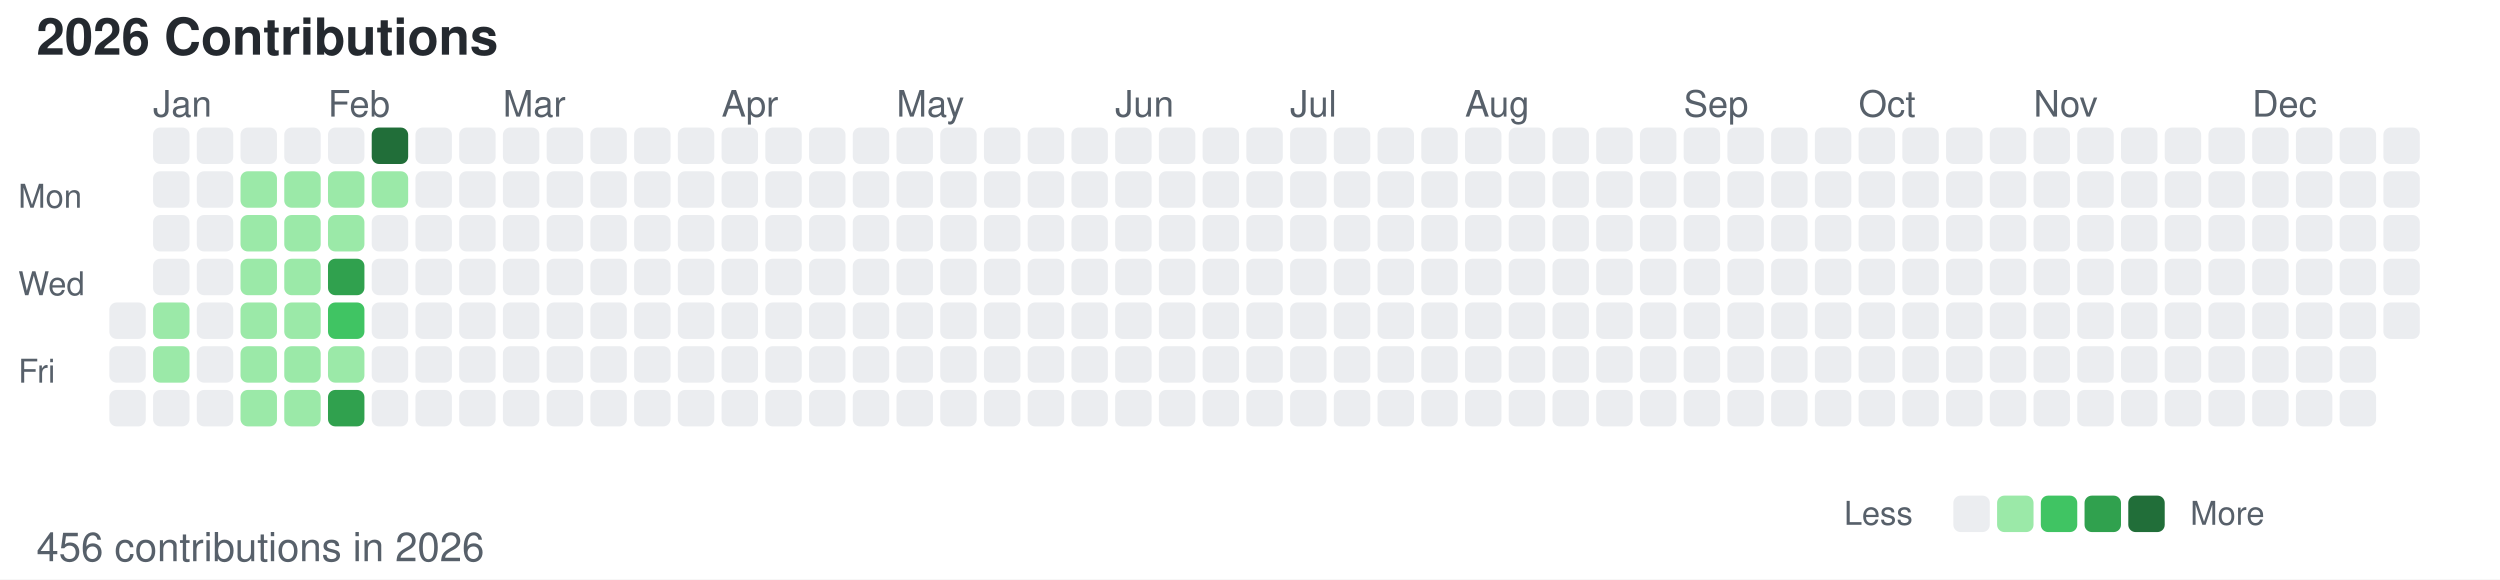
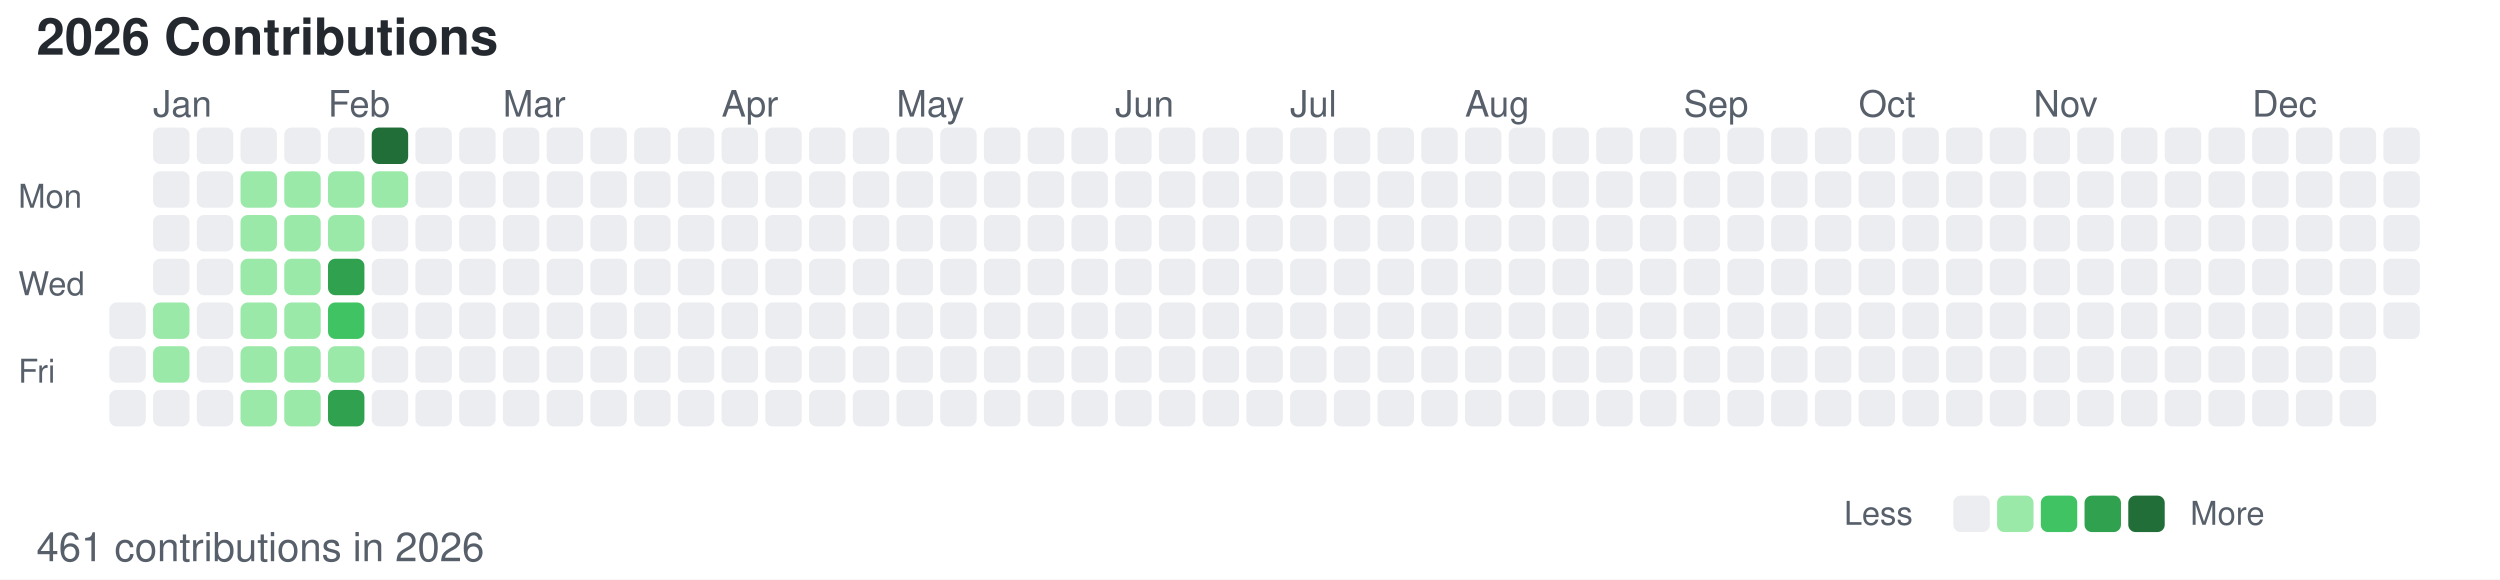
<svg xmlns="http://www.w3.org/2000/svg" width="686" height="159">
  <style>
        /* 默认浅色模式 */
        .bg { fill: #ffffff; }
        .text-primary { fill: #24292f; }
        .text-secondary { fill: #57606a; }
        .level-0 { fill: #ebedf0; }
        .level-1 { fill: #9be9a8; }
        .level-2 { fill: #40c463; }
        .level-3 { fill: #30a14e; }
        .level-4 { fill: #216e39; }
        
        /* 深色模式 */
        @media (prefers-color-scheme: dark) {
            .bg { fill: #0d1117; }
            .text-primary { fill: #c9d1d9; }
            .text-secondary { fill: #8b949e; }
            .level-0 { fill: #161b22; }
            .level-1 { fill: #0e4429; }
            .level-2 { fill: #006d32; }
            .level-3 { fill: #26a641; }
            .level-4 { fill: #39d353; }
        }
    </style>
  <rect width="686" height="159" class="bg" />
  <text x="10" y="15" font-family="-apple-system, BlinkMacSystemFont, Segoe UI, Helvetica, Arial, sans-serif" font-size="14" class="text-primary" font-weight="600">2026 Contributions</text>
  <text x="5" y="57" font-family="-apple-system, BlinkMacSystemFont, Segoe UI, Helvetica, Arial, sans-serif" font-size="9" class="text-secondary" text-anchor="start">Mon</text>
  <text x="5" y="81" font-family="-apple-system, BlinkMacSystemFont, Segoe UI, Helvetica, Arial, sans-serif" font-size="9" class="text-secondary" text-anchor="start">Wed</text>
  <text x="5" y="105" font-family="-apple-system, BlinkMacSystemFont, Segoe UI, Helvetica, Arial, sans-serif" font-size="9" class="text-secondary" text-anchor="start">Fri</text>
  <text x="42" y="32" font-family="-apple-system, BlinkMacSystemFont, Segoe UI, Helvetica, Arial, sans-serif" font-size="10" class="text-secondary">Jan</text>
  <text x="90" y="32" font-family="-apple-system, BlinkMacSystemFont, Segoe UI, Helvetica, Arial, sans-serif" font-size="10" class="text-secondary">Feb</text>
  <text x="138" y="32" font-family="-apple-system, BlinkMacSystemFont, Segoe UI, Helvetica, Arial, sans-serif" font-size="10" class="text-secondary">Mar</text>
  <text x="198" y="32" font-family="-apple-system, BlinkMacSystemFont, Segoe UI, Helvetica, Arial, sans-serif" font-size="10" class="text-secondary">Apr</text>
  <text x="246" y="32" font-family="-apple-system, BlinkMacSystemFont, Segoe UI, Helvetica, Arial, sans-serif" font-size="10" class="text-secondary">May</text>
  <text x="306" y="32" font-family="-apple-system, BlinkMacSystemFont, Segoe UI, Helvetica, Arial, sans-serif" font-size="10" class="text-secondary">Jun</text>
  <text x="354" y="32" font-family="-apple-system, BlinkMacSystemFont, Segoe UI, Helvetica, Arial, sans-serif" font-size="10" class="text-secondary">Jul</text>
  <text x="402" y="32" font-family="-apple-system, BlinkMacSystemFont, Segoe UI, Helvetica, Arial, sans-serif" font-size="10" class="text-secondary">Aug</text>
  <text x="462" y="32" font-family="-apple-system, BlinkMacSystemFont, Segoe UI, Helvetica, Arial, sans-serif" font-size="10" class="text-secondary">Sep</text>
  <text x="510" y="32" font-family="-apple-system, BlinkMacSystemFont, Segoe UI, Helvetica, Arial, sans-serif" font-size="10" class="text-secondary">Oct</text>
  <text x="558" y="32" font-family="-apple-system, BlinkMacSystemFont, Segoe UI, Helvetica, Arial, sans-serif" font-size="10" class="text-secondary">Nov</text>
  <text x="618" y="32" font-family="-apple-system, BlinkMacSystemFont, Segoe UI, Helvetica, Arial, sans-serif" font-size="10" class="text-secondary">Dec</text>
  <rect x="30" y="83" width="10" height="10" class="level-0" rx="2" ry="2" />
  <rect x="30" y="95" width="10" height="10" class="level-0" rx="2" ry="2" />
  <rect x="30" y="107" width="10" height="10" class="level-0" rx="2" ry="2" />
  <rect x="42" y="35" width="10" height="10" class="level-0" rx="2" ry="2" />
  <rect x="42" y="47" width="10" height="10" class="level-0" rx="2" ry="2" />
  <rect x="42" y="59" width="10" height="10" class="level-0" rx="2" ry="2" />
  <rect x="42" y="71" width="10" height="10" class="level-0" rx="2" ry="2" />
  <rect x="42" y="83" width="10" height="10" class="level-1" rx="2" ry="2" />
  <rect x="42" y="95" width="10" height="10" class="level-1" rx="2" ry="2" />
  <rect x="42" y="107" width="10" height="10" class="level-0" rx="2" ry="2" />
  <rect x="54" y="35" width="10" height="10" class="level-0" rx="2" ry="2" />
  <rect x="54" y="47" width="10" height="10" class="level-0" rx="2" ry="2" />
  <rect x="54" y="59" width="10" height="10" class="level-0" rx="2" ry="2" />
  <rect x="54" y="71" width="10" height="10" class="level-0" rx="2" ry="2" />
  <rect x="54" y="83" width="10" height="10" class="level-0" rx="2" ry="2" />
  <rect x="54" y="95" width="10" height="10" class="level-0" rx="2" ry="2" />
  <rect x="54" y="107" width="10" height="10" class="level-0" rx="2" ry="2" />
  <rect x="66" y="35" width="10" height="10" class="level-0" rx="2" ry="2" />
  <rect x="66" y="47" width="10" height="10" class="level-1" rx="2" ry="2" />
  <rect x="66" y="59" width="10" height="10" class="level-1" rx="2" ry="2" />
  <rect x="66" y="71" width="10" height="10" class="level-1" rx="2" ry="2" />
  <rect x="66" y="83" width="10" height="10" class="level-1" rx="2" ry="2" />
  <rect x="66" y="95" width="10" height="10" class="level-1" rx="2" ry="2" />
  <rect x="66" y="107" width="10" height="10" class="level-1" rx="2" ry="2" />
  <rect x="78" y="35" width="10" height="10" class="level-0" rx="2" ry="2" />
  <rect x="78" y="47" width="10" height="10" class="level-1" rx="2" ry="2" />
  <rect x="78" y="59" width="10" height="10" class="level-1" rx="2" ry="2" />
  <rect x="78" y="71" width="10" height="10" class="level-1" rx="2" ry="2" />
  <rect x="78" y="83" width="10" height="10" class="level-1" rx="2" ry="2" />
  <rect x="78" y="95" width="10" height="10" class="level-1" rx="2" ry="2" />
  <rect x="78" y="107" width="10" height="10" class="level-1" rx="2" ry="2" />
  <rect x="90" y="35" width="10" height="10" class="level-0" rx="2" ry="2" />
  <rect x="90" y="47" width="10" height="10" class="level-1" rx="2" ry="2" />
  <rect x="90" y="59" width="10" height="10" class="level-1" rx="2" ry="2" />
  <rect x="90" y="71" width="10" height="10" class="level-3" rx="2" ry="2" />
  <rect x="90" y="83" width="10" height="10" class="level-2" rx="2" ry="2" />
  <rect x="90" y="95" width="10" height="10" class="level-1" rx="2" ry="2" />
  <rect x="90" y="107" width="10" height="10" class="level-3" rx="2" ry="2" />
  <rect x="102" y="35" width="10" height="10" class="level-4" rx="2" ry="2" />
  <rect x="102" y="47" width="10" height="10" class="level-1" rx="2" ry="2" />
  <rect x="102" y="59" width="10" height="10" class="level-0" rx="2" ry="2" />
  <rect x="102" y="71" width="10" height="10" class="level-0" rx="2" ry="2" />
  <rect x="102" y="83" width="10" height="10" class="level-0" rx="2" ry="2" />
  <rect x="102" y="95" width="10" height="10" class="level-0" rx="2" ry="2" />
  <rect x="102" y="107" width="10" height="10" class="level-0" rx="2" ry="2" />
  <rect x="114" y="35" width="10" height="10" class="level-0" rx="2" ry="2" />
  <rect x="114" y="47" width="10" height="10" class="level-0" rx="2" ry="2" />
  <rect x="114" y="59" width="10" height="10" class="level-0" rx="2" ry="2" />
  <rect x="114" y="71" width="10" height="10" class="level-0" rx="2" ry="2" />
  <rect x="114" y="83" width="10" height="10" class="level-0" rx="2" ry="2" />
  <rect x="114" y="95" width="10" height="10" class="level-0" rx="2" ry="2" />
  <rect x="114" y="107" width="10" height="10" class="level-0" rx="2" ry="2" />
  <rect x="126" y="35" width="10" height="10" class="level-0" rx="2" ry="2" />
  <rect x="126" y="47" width="10" height="10" class="level-0" rx="2" ry="2" />
  <rect x="126" y="59" width="10" height="10" class="level-0" rx="2" ry="2" />
  <rect x="126" y="71" width="10" height="10" class="level-0" rx="2" ry="2" />
  <rect x="126" y="83" width="10" height="10" class="level-0" rx="2" ry="2" />
  <rect x="126" y="95" width="10" height="10" class="level-0" rx="2" ry="2" />
  <rect x="126" y="107" width="10" height="10" class="level-0" rx="2" ry="2" />
  <rect x="138" y="35" width="10" height="10" class="level-0" rx="2" ry="2" />
  <rect x="138" y="47" width="10" height="10" class="level-0" rx="2" ry="2" />
  <rect x="138" y="59" width="10" height="10" class="level-0" rx="2" ry="2" />
  <rect x="138" y="71" width="10" height="10" class="level-0" rx="2" ry="2" />
  <rect x="138" y="83" width="10" height="10" class="level-0" rx="2" ry="2" />
  <rect x="138" y="95" width="10" height="10" class="level-0" rx="2" ry="2" />
  <rect x="138" y="107" width="10" height="10" class="level-0" rx="2" ry="2" />
  <rect x="150" y="35" width="10" height="10" class="level-0" rx="2" ry="2" />
  <rect x="150" y="47" width="10" height="10" class="level-0" rx="2" ry="2" />
  <rect x="150" y="59" width="10" height="10" class="level-0" rx="2" ry="2" />
  <rect x="150" y="71" width="10" height="10" class="level-0" rx="2" ry="2" />
  <rect x="150" y="83" width="10" height="10" class="level-0" rx="2" ry="2" />
  <rect x="150" y="95" width="10" height="10" class="level-0" rx="2" ry="2" />
  <rect x="150" y="107" width="10" height="10" class="level-0" rx="2" ry="2" />
  <rect x="162" y="35" width="10" height="10" class="level-0" rx="2" ry="2" />
  <rect x="162" y="47" width="10" height="10" class="level-0" rx="2" ry="2" />
  <rect x="162" y="59" width="10" height="10" class="level-0" rx="2" ry="2" />
  <rect x="162" y="71" width="10" height="10" class="level-0" rx="2" ry="2" />
  <rect x="162" y="83" width="10" height="10" class="level-0" rx="2" ry="2" />
  <rect x="162" y="95" width="10" height="10" class="level-0" rx="2" ry="2" />
  <rect x="162" y="107" width="10" height="10" class="level-0" rx="2" ry="2" />
  <rect x="174" y="35" width="10" height="10" class="level-0" rx="2" ry="2" />
  <rect x="174" y="47" width="10" height="10" class="level-0" rx="2" ry="2" />
  <rect x="174" y="59" width="10" height="10" class="level-0" rx="2" ry="2" />
  <rect x="174" y="71" width="10" height="10" class="level-0" rx="2" ry="2" />
  <rect x="174" y="83" width="10" height="10" class="level-0" rx="2" ry="2" />
  <rect x="174" y="95" width="10" height="10" class="level-0" rx="2" ry="2" />
  <rect x="174" y="107" width="10" height="10" class="level-0" rx="2" ry="2" />
  <rect x="186" y="35" width="10" height="10" class="level-0" rx="2" ry="2" />
  <rect x="186" y="47" width="10" height="10" class="level-0" rx="2" ry="2" />
  <rect x="186" y="59" width="10" height="10" class="level-0" rx="2" ry="2" />
  <rect x="186" y="71" width="10" height="10" class="level-0" rx="2" ry="2" />
  <rect x="186" y="83" width="10" height="10" class="level-0" rx="2" ry="2" />
  <rect x="186" y="95" width="10" height="10" class="level-0" rx="2" ry="2" />
  <rect x="186" y="107" width="10" height="10" class="level-0" rx="2" ry="2" />
  <rect x="198" y="35" width="10" height="10" class="level-0" rx="2" ry="2" />
  <rect x="198" y="47" width="10" height="10" class="level-0" rx="2" ry="2" />
  <rect x="198" y="59" width="10" height="10" class="level-0" rx="2" ry="2" />
  <rect x="198" y="71" width="10" height="10" class="level-0" rx="2" ry="2" />
  <rect x="198" y="83" width="10" height="10" class="level-0" rx="2" ry="2" />
  <rect x="198" y="95" width="10" height="10" class="level-0" rx="2" ry="2" />
  <rect x="198" y="107" width="10" height="10" class="level-0" rx="2" ry="2" />
  <rect x="210" y="35" width="10" height="10" class="level-0" rx="2" ry="2" />
  <rect x="210" y="47" width="10" height="10" class="level-0" rx="2" ry="2" />
  <rect x="210" y="59" width="10" height="10" class="level-0" rx="2" ry="2" />
  <rect x="210" y="71" width="10" height="10" class="level-0" rx="2" ry="2" />
  <rect x="210" y="83" width="10" height="10" class="level-0" rx="2" ry="2" />
  <rect x="210" y="95" width="10" height="10" class="level-0" rx="2" ry="2" />
  <rect x="210" y="107" width="10" height="10" class="level-0" rx="2" ry="2" />
  <rect x="222" y="35" width="10" height="10" class="level-0" rx="2" ry="2" />
  <rect x="222" y="47" width="10" height="10" class="level-0" rx="2" ry="2" />
  <rect x="222" y="59" width="10" height="10" class="level-0" rx="2" ry="2" />
  <rect x="222" y="71" width="10" height="10" class="level-0" rx="2" ry="2" />
  <rect x="222" y="83" width="10" height="10" class="level-0" rx="2" ry="2" />
  <rect x="222" y="95" width="10" height="10" class="level-0" rx="2" ry="2" />
  <rect x="222" y="107" width="10" height="10" class="level-0" rx="2" ry="2" />
  <rect x="234" y="35" width="10" height="10" class="level-0" rx="2" ry="2" />
  <rect x="234" y="47" width="10" height="10" class="level-0" rx="2" ry="2" />
  <rect x="234" y="59" width="10" height="10" class="level-0" rx="2" ry="2" />
  <rect x="234" y="71" width="10" height="10" class="level-0" rx="2" ry="2" />
  <rect x="234" y="83" width="10" height="10" class="level-0" rx="2" ry="2" />
  <rect x="234" y="95" width="10" height="10" class="level-0" rx="2" ry="2" />
  <rect x="234" y="107" width="10" height="10" class="level-0" rx="2" ry="2" />
  <rect x="246" y="35" width="10" height="10" class="level-0" rx="2" ry="2" />
  <rect x="246" y="47" width="10" height="10" class="level-0" rx="2" ry="2" />
  <rect x="246" y="59" width="10" height="10" class="level-0" rx="2" ry="2" />
  <rect x="246" y="71" width="10" height="10" class="level-0" rx="2" ry="2" />
  <rect x="246" y="83" width="10" height="10" class="level-0" rx="2" ry="2" />
  <rect x="246" y="95" width="10" height="10" class="level-0" rx="2" ry="2" />
  <rect x="246" y="107" width="10" height="10" class="level-0" rx="2" ry="2" />
  <rect x="258" y="35" width="10" height="10" class="level-0" rx="2" ry="2" />
  <rect x="258" y="47" width="10" height="10" class="level-0" rx="2" ry="2" />
  <rect x="258" y="59" width="10" height="10" class="level-0" rx="2" ry="2" />
  <rect x="258" y="71" width="10" height="10" class="level-0" rx="2" ry="2" />
  <rect x="258" y="83" width="10" height="10" class="level-0" rx="2" ry="2" />
  <rect x="258" y="95" width="10" height="10" class="level-0" rx="2" ry="2" />
  <rect x="258" y="107" width="10" height="10" class="level-0" rx="2" ry="2" />
  <rect x="270" y="35" width="10" height="10" class="level-0" rx="2" ry="2" />
  <rect x="270" y="47" width="10" height="10" class="level-0" rx="2" ry="2" />
  <rect x="270" y="59" width="10" height="10" class="level-0" rx="2" ry="2" />
  <rect x="270" y="71" width="10" height="10" class="level-0" rx="2" ry="2" />
  <rect x="270" y="83" width="10" height="10" class="level-0" rx="2" ry="2" />
  <rect x="270" y="95" width="10" height="10" class="level-0" rx="2" ry="2" />
  <rect x="270" y="107" width="10" height="10" class="level-0" rx="2" ry="2" />
  <rect x="282" y="35" width="10" height="10" class="level-0" rx="2" ry="2" />
  <rect x="282" y="47" width="10" height="10" class="level-0" rx="2" ry="2" />
  <rect x="282" y="59" width="10" height="10" class="level-0" rx="2" ry="2" />
  <rect x="282" y="71" width="10" height="10" class="level-0" rx="2" ry="2" />
  <rect x="282" y="83" width="10" height="10" class="level-0" rx="2" ry="2" />
  <rect x="282" y="95" width="10" height="10" class="level-0" rx="2" ry="2" />
  <rect x="282" y="107" width="10" height="10" class="level-0" rx="2" ry="2" />
  <rect x="294" y="35" width="10" height="10" class="level-0" rx="2" ry="2" />
  <rect x="294" y="47" width="10" height="10" class="level-0" rx="2" ry="2" />
  <rect x="294" y="59" width="10" height="10" class="level-0" rx="2" ry="2" />
  <rect x="294" y="71" width="10" height="10" class="level-0" rx="2" ry="2" />
  <rect x="294" y="83" width="10" height="10" class="level-0" rx="2" ry="2" />
  <rect x="294" y="95" width="10" height="10" class="level-0" rx="2" ry="2" />
  <rect x="294" y="107" width="10" height="10" class="level-0" rx="2" ry="2" />
  <rect x="306" y="35" width="10" height="10" class="level-0" rx="2" ry="2" />
  <rect x="306" y="47" width="10" height="10" class="level-0" rx="2" ry="2" />
  <rect x="306" y="59" width="10" height="10" class="level-0" rx="2" ry="2" />
  <rect x="306" y="71" width="10" height="10" class="level-0" rx="2" ry="2" />
  <rect x="306" y="83" width="10" height="10" class="level-0" rx="2" ry="2" />
  <rect x="306" y="95" width="10" height="10" class="level-0" rx="2" ry="2" />
  <rect x="306" y="107" width="10" height="10" class="level-0" rx="2" ry="2" />
  <rect x="318" y="35" width="10" height="10" class="level-0" rx="2" ry="2" />
  <rect x="318" y="47" width="10" height="10" class="level-0" rx="2" ry="2" />
  <rect x="318" y="59" width="10" height="10" class="level-0" rx="2" ry="2" />
  <rect x="318" y="71" width="10" height="10" class="level-0" rx="2" ry="2" />
  <rect x="318" y="83" width="10" height="10" class="level-0" rx="2" ry="2" />
  <rect x="318" y="95" width="10" height="10" class="level-0" rx="2" ry="2" />
  <rect x="318" y="107" width="10" height="10" class="level-0" rx="2" ry="2" />
  <rect x="330" y="35" width="10" height="10" class="level-0" rx="2" ry="2" />
  <rect x="330" y="47" width="10" height="10" class="level-0" rx="2" ry="2" />
  <rect x="330" y="59" width="10" height="10" class="level-0" rx="2" ry="2" />
  <rect x="330" y="71" width="10" height="10" class="level-0" rx="2" ry="2" />
  <rect x="330" y="83" width="10" height="10" class="level-0" rx="2" ry="2" />
  <rect x="330" y="95" width="10" height="10" class="level-0" rx="2" ry="2" />
  <rect x="330" y="107" width="10" height="10" class="level-0" rx="2" ry="2" />
  <rect x="342" y="35" width="10" height="10" class="level-0" rx="2" ry="2" />
  <rect x="342" y="47" width="10" height="10" class="level-0" rx="2" ry="2" />
  <rect x="342" y="59" width="10" height="10" class="level-0" rx="2" ry="2" />
  <rect x="342" y="71" width="10" height="10" class="level-0" rx="2" ry="2" />
  <rect x="342" y="83" width="10" height="10" class="level-0" rx="2" ry="2" />
  <rect x="342" y="95" width="10" height="10" class="level-0" rx="2" ry="2" />
  <rect x="342" y="107" width="10" height="10" class="level-0" rx="2" ry="2" />
  <rect x="354" y="35" width="10" height="10" class="level-0" rx="2" ry="2" />
  <rect x="354" y="47" width="10" height="10" class="level-0" rx="2" ry="2" />
  <rect x="354" y="59" width="10" height="10" class="level-0" rx="2" ry="2" />
  <rect x="354" y="71" width="10" height="10" class="level-0" rx="2" ry="2" />
  <rect x="354" y="83" width="10" height="10" class="level-0" rx="2" ry="2" />
  <rect x="354" y="95" width="10" height="10" class="level-0" rx="2" ry="2" />
  <rect x="354" y="107" width="10" height="10" class="level-0" rx="2" ry="2" />
  <rect x="366" y="35" width="10" height="10" class="level-0" rx="2" ry="2" />
  <rect x="366" y="47" width="10" height="10" class="level-0" rx="2" ry="2" />
  <rect x="366" y="59" width="10" height="10" class="level-0" rx="2" ry="2" />
  <rect x="366" y="71" width="10" height="10" class="level-0" rx="2" ry="2" />
  <rect x="366" y="83" width="10" height="10" class="level-0" rx="2" ry="2" />
  <rect x="366" y="95" width="10" height="10" class="level-0" rx="2" ry="2" />
  <rect x="366" y="107" width="10" height="10" class="level-0" rx="2" ry="2" />
  <rect x="378" y="35" width="10" height="10" class="level-0" rx="2" ry="2" />
  <rect x="378" y="47" width="10" height="10" class="level-0" rx="2" ry="2" />
  <rect x="378" y="59" width="10" height="10" class="level-0" rx="2" ry="2" />
  <rect x="378" y="71" width="10" height="10" class="level-0" rx="2" ry="2" />
  <rect x="378" y="83" width="10" height="10" class="level-0" rx="2" ry="2" />
  <rect x="378" y="95" width="10" height="10" class="level-0" rx="2" ry="2" />
  <rect x="378" y="107" width="10" height="10" class="level-0" rx="2" ry="2" />
  <rect x="390" y="35" width="10" height="10" class="level-0" rx="2" ry="2" />
  <rect x="390" y="47" width="10" height="10" class="level-0" rx="2" ry="2" />
  <rect x="390" y="59" width="10" height="10" class="level-0" rx="2" ry="2" />
  <rect x="390" y="71" width="10" height="10" class="level-0" rx="2" ry="2" />
  <rect x="390" y="83" width="10" height="10" class="level-0" rx="2" ry="2" />
  <rect x="390" y="95" width="10" height="10" class="level-0" rx="2" ry="2" />
  <rect x="390" y="107" width="10" height="10" class="level-0" rx="2" ry="2" />
  <rect x="402" y="35" width="10" height="10" class="level-0" rx="2" ry="2" />
  <rect x="402" y="47" width="10" height="10" class="level-0" rx="2" ry="2" />
  <rect x="402" y="59" width="10" height="10" class="level-0" rx="2" ry="2" />
  <rect x="402" y="71" width="10" height="10" class="level-0" rx="2" ry="2" />
  <rect x="402" y="83" width="10" height="10" class="level-0" rx="2" ry="2" />
  <rect x="402" y="95" width="10" height="10" class="level-0" rx="2" ry="2" />
  <rect x="402" y="107" width="10" height="10" class="level-0" rx="2" ry="2" />
  <rect x="414" y="35" width="10" height="10" class="level-0" rx="2" ry="2" />
  <rect x="414" y="47" width="10" height="10" class="level-0" rx="2" ry="2" />
  <rect x="414" y="59" width="10" height="10" class="level-0" rx="2" ry="2" />
  <rect x="414" y="71" width="10" height="10" class="level-0" rx="2" ry="2" />
  <rect x="414" y="83" width="10" height="10" class="level-0" rx="2" ry="2" />
  <rect x="414" y="95" width="10" height="10" class="level-0" rx="2" ry="2" />
  <rect x="414" y="107" width="10" height="10" class="level-0" rx="2" ry="2" />
  <rect x="426" y="35" width="10" height="10" class="level-0" rx="2" ry="2" />
  <rect x="426" y="47" width="10" height="10" class="level-0" rx="2" ry="2" />
  <rect x="426" y="59" width="10" height="10" class="level-0" rx="2" ry="2" />
  <rect x="426" y="71" width="10" height="10" class="level-0" rx="2" ry="2" />
  <rect x="426" y="83" width="10" height="10" class="level-0" rx="2" ry="2" />
  <rect x="426" y="95" width="10" height="10" class="level-0" rx="2" ry="2" />
  <rect x="426" y="107" width="10" height="10" class="level-0" rx="2" ry="2" />
  <rect x="438" y="35" width="10" height="10" class="level-0" rx="2" ry="2" />
  <rect x="438" y="47" width="10" height="10" class="level-0" rx="2" ry="2" />
  <rect x="438" y="59" width="10" height="10" class="level-0" rx="2" ry="2" />
  <rect x="438" y="71" width="10" height="10" class="level-0" rx="2" ry="2" />
  <rect x="438" y="83" width="10" height="10" class="level-0" rx="2" ry="2" />
  <rect x="438" y="95" width="10" height="10" class="level-0" rx="2" ry="2" />
  <rect x="438" y="107" width="10" height="10" class="level-0" rx="2" ry="2" />
  <rect x="450" y="35" width="10" height="10" class="level-0" rx="2" ry="2" />
  <rect x="450" y="47" width="10" height="10" class="level-0" rx="2" ry="2" />
  <rect x="450" y="59" width="10" height="10" class="level-0" rx="2" ry="2" />
  <rect x="450" y="71" width="10" height="10" class="level-0" rx="2" ry="2" />
  <rect x="450" y="83" width="10" height="10" class="level-0" rx="2" ry="2" />
  <rect x="450" y="95" width="10" height="10" class="level-0" rx="2" ry="2" />
  <rect x="450" y="107" width="10" height="10" class="level-0" rx="2" ry="2" />
  <rect x="462" y="35" width="10" height="10" class="level-0" rx="2" ry="2" />
  <rect x="462" y="47" width="10" height="10" class="level-0" rx="2" ry="2" />
  <rect x="462" y="59" width="10" height="10" class="level-0" rx="2" ry="2" />
  <rect x="462" y="71" width="10" height="10" class="level-0" rx="2" ry="2" />
  <rect x="462" y="83" width="10" height="10" class="level-0" rx="2" ry="2" />
  <rect x="462" y="95" width="10" height="10" class="level-0" rx="2" ry="2" />
  <rect x="462" y="107" width="10" height="10" class="level-0" rx="2" ry="2" />
  <rect x="474" y="35" width="10" height="10" class="level-0" rx="2" ry="2" />
  <rect x="474" y="47" width="10" height="10" class="level-0" rx="2" ry="2" />
  <rect x="474" y="59" width="10" height="10" class="level-0" rx="2" ry="2" />
  <rect x="474" y="71" width="10" height="10" class="level-0" rx="2" ry="2" />
  <rect x="474" y="83" width="10" height="10" class="level-0" rx="2" ry="2" />
  <rect x="474" y="95" width="10" height="10" class="level-0" rx="2" ry="2" />
  <rect x="474" y="107" width="10" height="10" class="level-0" rx="2" ry="2" />
  <rect x="486" y="35" width="10" height="10" class="level-0" rx="2" ry="2" />
  <rect x="486" y="47" width="10" height="10" class="level-0" rx="2" ry="2" />
  <rect x="486" y="59" width="10" height="10" class="level-0" rx="2" ry="2" />
  <rect x="486" y="71" width="10" height="10" class="level-0" rx="2" ry="2" />
  <rect x="486" y="83" width="10" height="10" class="level-0" rx="2" ry="2" />
  <rect x="486" y="95" width="10" height="10" class="level-0" rx="2" ry="2" />
  <rect x="486" y="107" width="10" height="10" class="level-0" rx="2" ry="2" />
  <rect x="498" y="35" width="10" height="10" class="level-0" rx="2" ry="2" />
  <rect x="498" y="47" width="10" height="10" class="level-0" rx="2" ry="2" />
  <rect x="498" y="59" width="10" height="10" class="level-0" rx="2" ry="2" />
  <rect x="498" y="71" width="10" height="10" class="level-0" rx="2" ry="2" />
  <rect x="498" y="83" width="10" height="10" class="level-0" rx="2" ry="2" />
  <rect x="498" y="95" width="10" height="10" class="level-0" rx="2" ry="2" />
  <rect x="498" y="107" width="10" height="10" class="level-0" rx="2" ry="2" />
  <rect x="510" y="35" width="10" height="10" class="level-0" rx="2" ry="2" />
  <rect x="510" y="47" width="10" height="10" class="level-0" rx="2" ry="2" />
  <rect x="510" y="59" width="10" height="10" class="level-0" rx="2" ry="2" />
  <rect x="510" y="71" width="10" height="10" class="level-0" rx="2" ry="2" />
  <rect x="510" y="83" width="10" height="10" class="level-0" rx="2" ry="2" />
  <rect x="510" y="95" width="10" height="10" class="level-0" rx="2" ry="2" />
  <rect x="510" y="107" width="10" height="10" class="level-0" rx="2" ry="2" />
  <rect x="522" y="35" width="10" height="10" class="level-0" rx="2" ry="2" />
  <rect x="522" y="47" width="10" height="10" class="level-0" rx="2" ry="2" />
  <rect x="522" y="59" width="10" height="10" class="level-0" rx="2" ry="2" />
  <rect x="522" y="71" width="10" height="10" class="level-0" rx="2" ry="2" />
  <rect x="522" y="83" width="10" height="10" class="level-0" rx="2" ry="2" />
  <rect x="522" y="95" width="10" height="10" class="level-0" rx="2" ry="2" />
  <rect x="522" y="107" width="10" height="10" class="level-0" rx="2" ry="2" />
  <rect x="534" y="35" width="10" height="10" class="level-0" rx="2" ry="2" />
  <rect x="534" y="47" width="10" height="10" class="level-0" rx="2" ry="2" />
  <rect x="534" y="59" width="10" height="10" class="level-0" rx="2" ry="2" />
  <rect x="534" y="71" width="10" height="10" class="level-0" rx="2" ry="2" />
  <rect x="534" y="83" width="10" height="10" class="level-0" rx="2" ry="2" />
  <rect x="534" y="95" width="10" height="10" class="level-0" rx="2" ry="2" />
  <rect x="534" y="107" width="10" height="10" class="level-0" rx="2" ry="2" />
  <rect x="546" y="35" width="10" height="10" class="level-0" rx="2" ry="2" />
  <rect x="546" y="47" width="10" height="10" class="level-0" rx="2" ry="2" />
  <rect x="546" y="59" width="10" height="10" class="level-0" rx="2" ry="2" />
  <rect x="546" y="71" width="10" height="10" class="level-0" rx="2" ry="2" />
  <rect x="546" y="83" width="10" height="10" class="level-0" rx="2" ry="2" />
  <rect x="546" y="95" width="10" height="10" class="level-0" rx="2" ry="2" />
  <rect x="546" y="107" width="10" height="10" class="level-0" rx="2" ry="2" />
  <rect x="558" y="35" width="10" height="10" class="level-0" rx="2" ry="2" />
  <rect x="558" y="47" width="10" height="10" class="level-0" rx="2" ry="2" />
  <rect x="558" y="59" width="10" height="10" class="level-0" rx="2" ry="2" />
  <rect x="558" y="71" width="10" height="10" class="level-0" rx="2" ry="2" />
  <rect x="558" y="83" width="10" height="10" class="level-0" rx="2" ry="2" />
  <rect x="558" y="95" width="10" height="10" class="level-0" rx="2" ry="2" />
  <rect x="558" y="107" width="10" height="10" class="level-0" rx="2" ry="2" />
  <rect x="570" y="35" width="10" height="10" class="level-0" rx="2" ry="2" />
  <rect x="570" y="47" width="10" height="10" class="level-0" rx="2" ry="2" />
  <rect x="570" y="59" width="10" height="10" class="level-0" rx="2" ry="2" />
  <rect x="570" y="71" width="10" height="10" class="level-0" rx="2" ry="2" />
  <rect x="570" y="83" width="10" height="10" class="level-0" rx="2" ry="2" />
  <rect x="570" y="95" width="10" height="10" class="level-0" rx="2" ry="2" />
  <rect x="570" y="107" width="10" height="10" class="level-0" rx="2" ry="2" />
  <rect x="582" y="35" width="10" height="10" class="level-0" rx="2" ry="2" />
  <rect x="582" y="47" width="10" height="10" class="level-0" rx="2" ry="2" />
  <rect x="582" y="59" width="10" height="10" class="level-0" rx="2" ry="2" />
  <rect x="582" y="71" width="10" height="10" class="level-0" rx="2" ry="2" />
  <rect x="582" y="83" width="10" height="10" class="level-0" rx="2" ry="2" />
  <rect x="582" y="95" width="10" height="10" class="level-0" rx="2" ry="2" />
  <rect x="582" y="107" width="10" height="10" class="level-0" rx="2" ry="2" />
  <rect x="594" y="35" width="10" height="10" class="level-0" rx="2" ry="2" />
  <rect x="594" y="47" width="10" height="10" class="level-0" rx="2" ry="2" />
  <rect x="594" y="59" width="10" height="10" class="level-0" rx="2" ry="2" />
  <rect x="594" y="71" width="10" height="10" class="level-0" rx="2" ry="2" />
  <rect x="594" y="83" width="10" height="10" class="level-0" rx="2" ry="2" />
  <rect x="594" y="95" width="10" height="10" class="level-0" rx="2" ry="2" />
  <rect x="594" y="107" width="10" height="10" class="level-0" rx="2" ry="2" />
  <rect x="606" y="35" width="10" height="10" class="level-0" rx="2" ry="2" />
  <rect x="606" y="47" width="10" height="10" class="level-0" rx="2" ry="2" />
  <rect x="606" y="59" width="10" height="10" class="level-0" rx="2" ry="2" />
  <rect x="606" y="71" width="10" height="10" class="level-0" rx="2" ry="2" />
  <rect x="606" y="83" width="10" height="10" class="level-0" rx="2" ry="2" />
  <rect x="606" y="95" width="10" height="10" class="level-0" rx="2" ry="2" />
  <rect x="606" y="107" width="10" height="10" class="level-0" rx="2" ry="2" />
  <rect x="618" y="35" width="10" height="10" class="level-0" rx="2" ry="2" />
  <rect x="618" y="47" width="10" height="10" class="level-0" rx="2" ry="2" />
  <rect x="618" y="59" width="10" height="10" class="level-0" rx="2" ry="2" />
  <rect x="618" y="71" width="10" height="10" class="level-0" rx="2" ry="2" />
  <rect x="618" y="83" width="10" height="10" class="level-0" rx="2" ry="2" />
  <rect x="618" y="95" width="10" height="10" class="level-0" rx="2" ry="2" />
  <rect x="618" y="107" width="10" height="10" class="level-0" rx="2" ry="2" />
  <rect x="630" y="35" width="10" height="10" class="level-0" rx="2" ry="2" />
  <rect x="630" y="47" width="10" height="10" class="level-0" rx="2" ry="2" />
  <rect x="630" y="59" width="10" height="10" class="level-0" rx="2" ry="2" />
  <rect x="630" y="71" width="10" height="10" class="level-0" rx="2" ry="2" />
  <rect x="630" y="83" width="10" height="10" class="level-0" rx="2" ry="2" />
  <rect x="630" y="95" width="10" height="10" class="level-0" rx="2" ry="2" />
  <rect x="630" y="107" width="10" height="10" class="level-0" rx="2" ry="2" />
  <rect x="642" y="35" width="10" height="10" class="level-0" rx="2" ry="2" />
  <rect x="642" y="47" width="10" height="10" class="level-0" rx="2" ry="2" />
  <rect x="642" y="59" width="10" height="10" class="level-0" rx="2" ry="2" />
  <rect x="642" y="71" width="10" height="10" class="level-0" rx="2" ry="2" />
  <rect x="642" y="83" width="10" height="10" class="level-0" rx="2" ry="2" />
  <rect x="642" y="95" width="10" height="10" class="level-0" rx="2" ry="2" />
  <rect x="642" y="107" width="10" height="10" class="level-0" rx="2" ry="2" />
  <rect x="654" y="35" width="10" height="10" class="level-0" rx="2" ry="2" />
  <rect x="654" y="47" width="10" height="10" class="level-0" rx="2" ry="2" />
  <rect x="654" y="59" width="10" height="10" class="level-0" rx="2" ry="2" />
  <rect x="654" y="71" width="10" height="10" class="level-0" rx="2" ry="2" />
  <rect x="654" y="83" width="10" height="10" class="level-0" rx="2" ry="2" />
  <text x="506" y="144" font-family="-apple-system, BlinkMacSystemFont, Segoe UI, Helvetica, Arial, sans-serif" font-size="9" class="text-secondary">Less</text>
  <rect x="536" y="136" width="10" height="10" class="level-0" rx="2" ry="2" />
  <rect x="548" y="136" width="10" height="10" class="level-1" rx="2" ry="2" />
  <rect x="560" y="136" width="10" height="10" class="level-2" rx="2" ry="2" />
  <rect x="572" y="136" width="10" height="10" class="level-3" rx="2" ry="2" />
  <rect x="584" y="136" width="10" height="10" class="level-4" rx="2" ry="2" />
  <text x="601" y="144" font-family="-apple-system, BlinkMacSystemFont, Segoe UI, Helvetica, Arial, sans-serif" font-size="9" class="text-secondary">More</text>
-   <text x="10" y="154" font-family="-apple-system, BlinkMacSystemFont, Segoe UI, Helvetica, Arial, sans-serif" font-size="11" class="text-secondary">456 contributions in 2026</text>
+   <text x="10" y="154" font-family="-apple-system, BlinkMacSystemFont, Segoe UI, Helvetica, Arial, sans-serif" font-size="11" class="text-secondary">461 contributions in 2026</text>
</svg>
